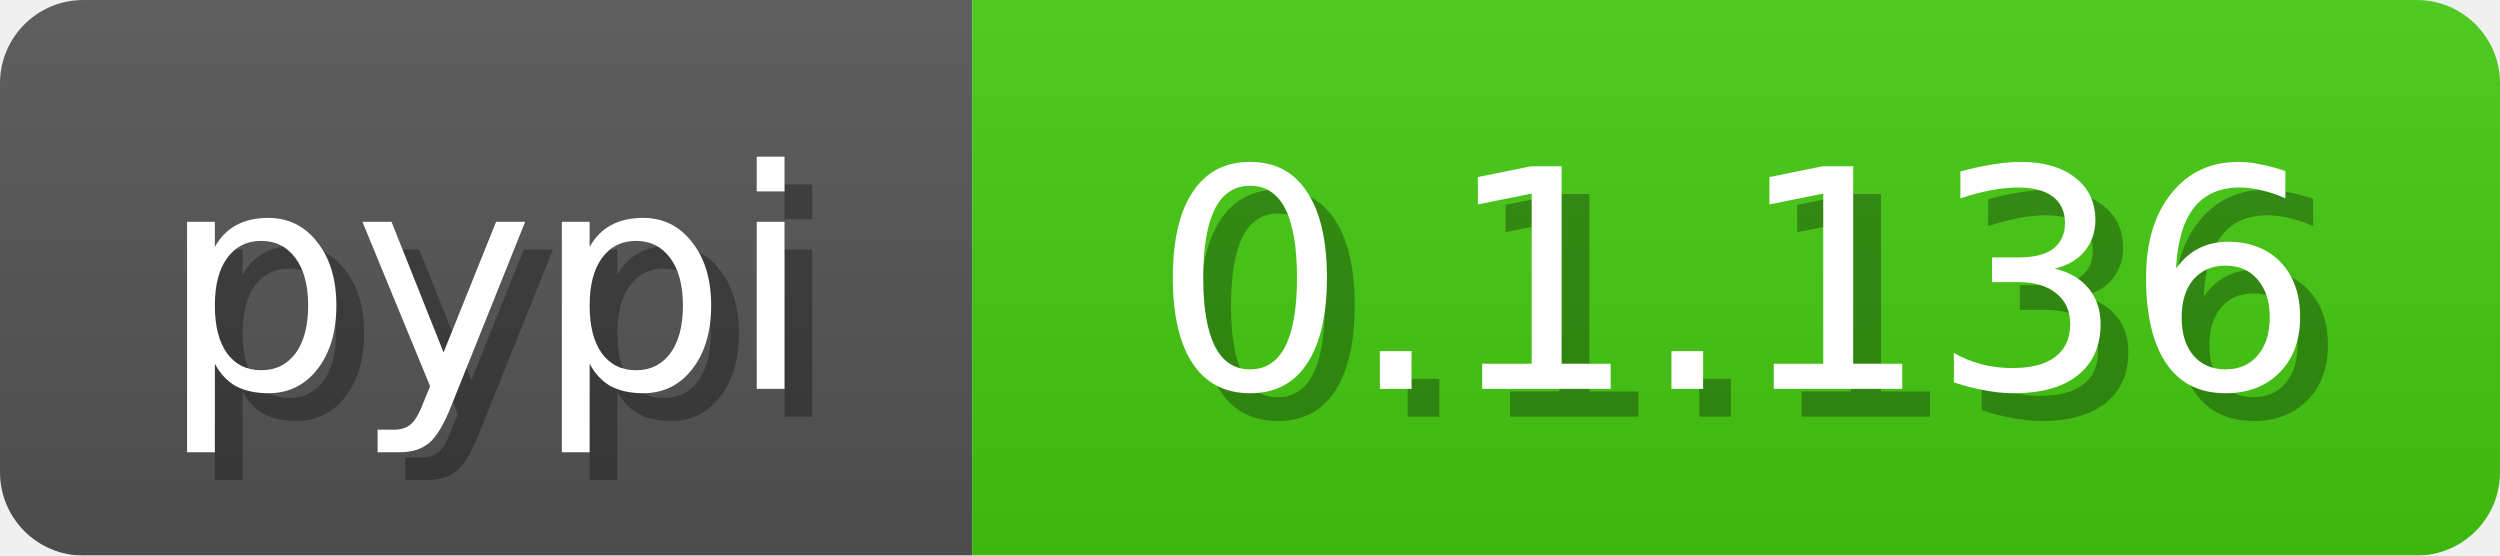
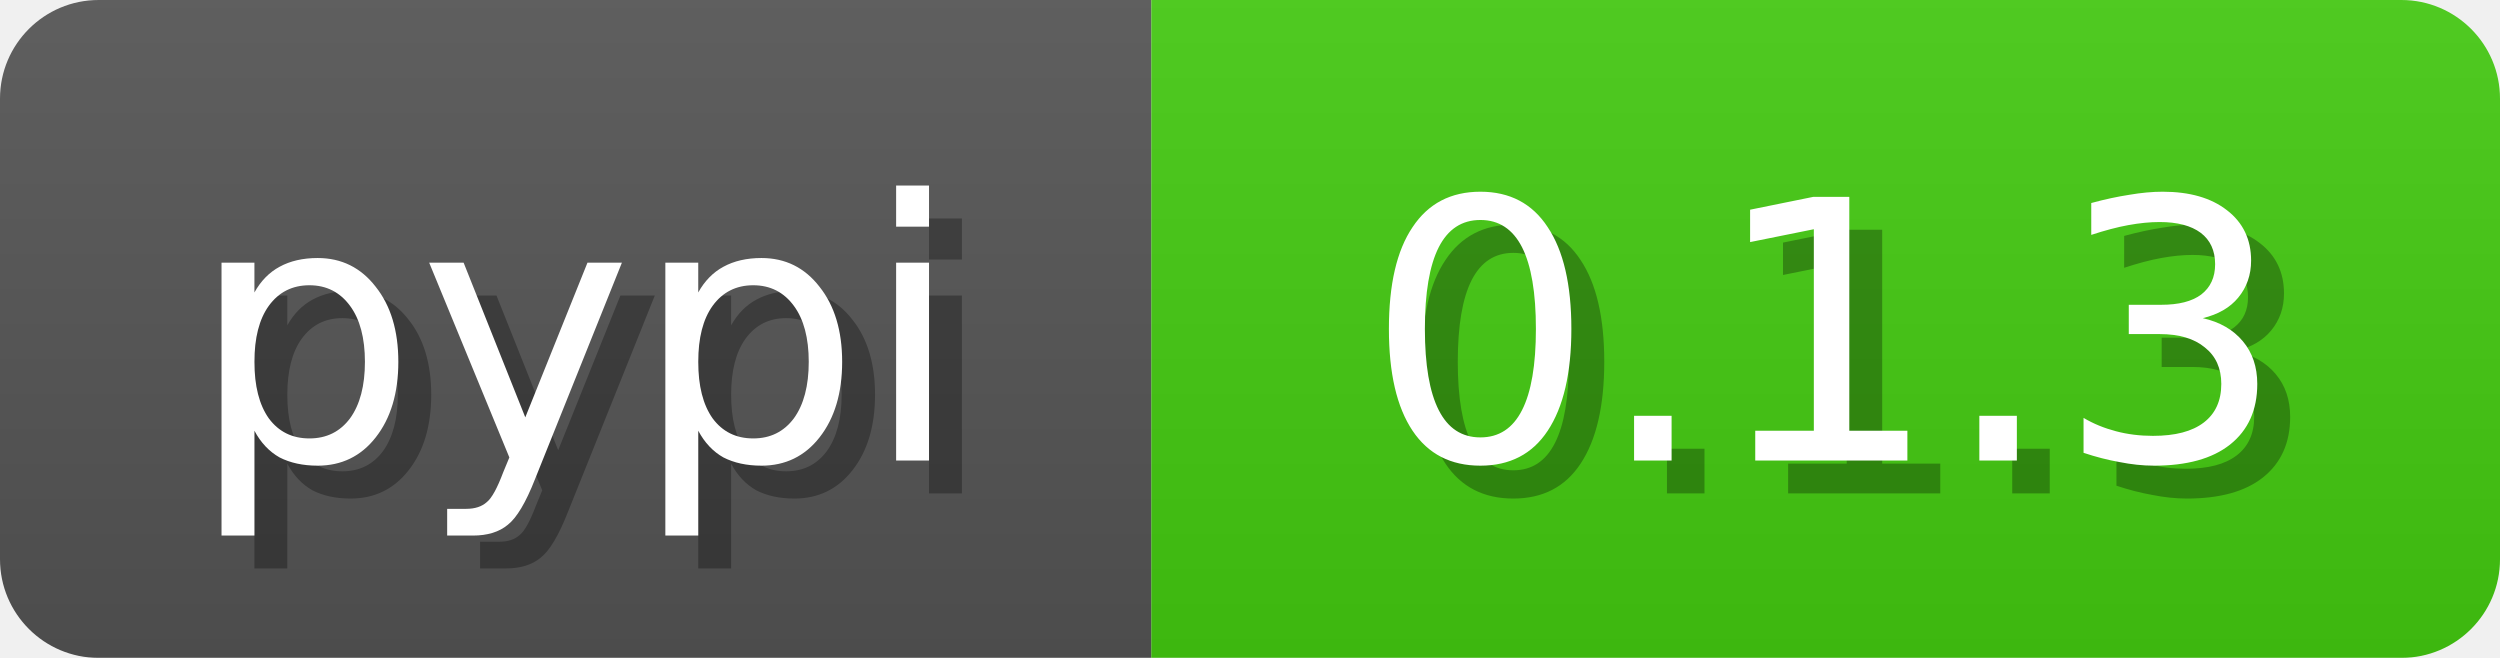
- <svg xmlns="http://www.w3.org/2000/svg" width="90" height="20">
+ <svg xmlns="http://www.w3.org/2000/svg" width="76" height="20">
  <linearGradient id="b" x2="0" y2="100%">
    <stop offset="0" stop-color="#bbb" stop-opacity=".1" />
    <stop offset="1" stop-opacity=".1" />
  </linearGradient>
  <mask id="anybadge_3">
-     <rect width="90" height="20" rx="3" fill="#fff" />
+     <rect width="76" height="20" rx="3" fill="#fff" />
  </mask>
  <g mask="url(#anybadge_3)">
    <path fill="#555" d="M0 0h35v20H0z" />
-     <path fill="#4c1" d="M35 0h55v20H35z" />
-     <path fill="url(#b)" d="M0 0h90v20H0z" />
+     <path fill="#4c1" d="M35 0h41v20H35z" />
+     <path fill="url(#b)" d="M0 0h76v20H0z" />
  </g>
  <g fill="#fff" text-anchor="middle" font-family="DejaVu Sans,Verdana,Geneva,sans-serif" font-size="11">
    <text x="18.5" y="15" fill="#010101" fill-opacity=".3">pypi</text>
    <text x="17.5" y="14">pypi</text>
  </g>
  <g fill="#fff" text-anchor="middle" font-family="DejaVu Sans,Verdana,Geneva,sans-serif" font-size="11">
-     <text x="63.5" y="15" fill="#010101" fill-opacity=".3">0.1.136</text>
-     <text x="62.5" y="14">0.1.136</text>
+     <text x="56.5" y="15" fill="#010101" fill-opacity=".3">0.1.3</text>
+     <text x="55.5" y="14">0.1.3</text>
  </g>
</svg>
